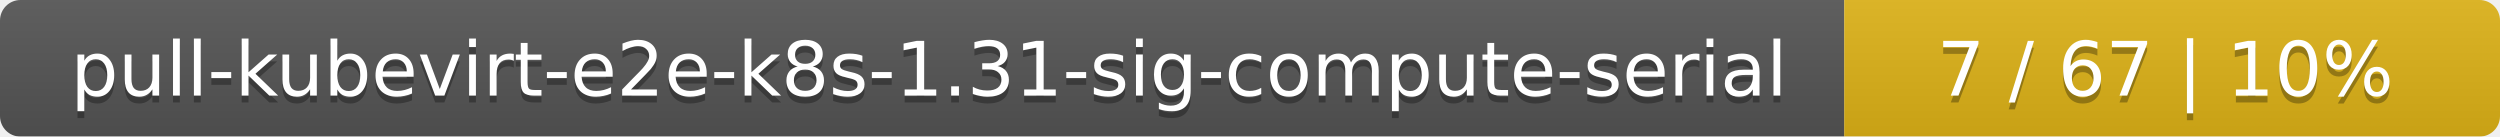
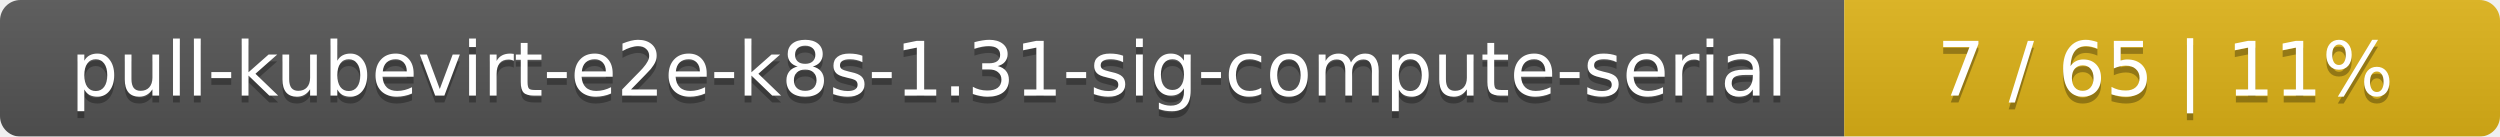
<svg xmlns="http://www.w3.org/2000/svg" width="366" height="20">
  <linearGradient id="smooth" x2="0" y2="100%">
    <stop offset="0" stop-color="#bbb" stop-opacity=".1" />
    <stop offset="1" stop-opacity=".1" />
  </linearGradient>
  <mask id="round">
    <rect width="366" height="20" rx="3" fill="#fff" />
  </mask>
  <g mask="url(#round)">
    <rect width="270" height="20" fill="#555" />
    <rect x="270" width="96" height="20" fill="#dfb317" />
    <rect width="366" height="20" fill="url(#smooth)" />
  </g>
  <g fill="#fff" text-anchor="middle" font-family="DejaVu Sans,Verdana,Geneva,sans-serif" font-size="11">
    <text x="136" y="15" fill="#010101" fill-opacity=".3">pull-kubevirt-e2e-k8s-1.31-sig-compute-serial</text>
    <text x="136" y="14">pull-kubevirt-e2e-k8s-1.31-sig-compute-serial</text>
-     <text x="317" y="15" fill="#010101" fill-opacity=".3">7 / 67    |    10%</text>
-     <text x="317" y="14">7 / 67    |    10%</text>
+     <text x="317" y="15" fill="#010101" fill-opacity=".3">7 / 65    |    11%</text>
+     <text x="317" y="14">7 / 65    |    11%</text>
  </g>
</svg>
